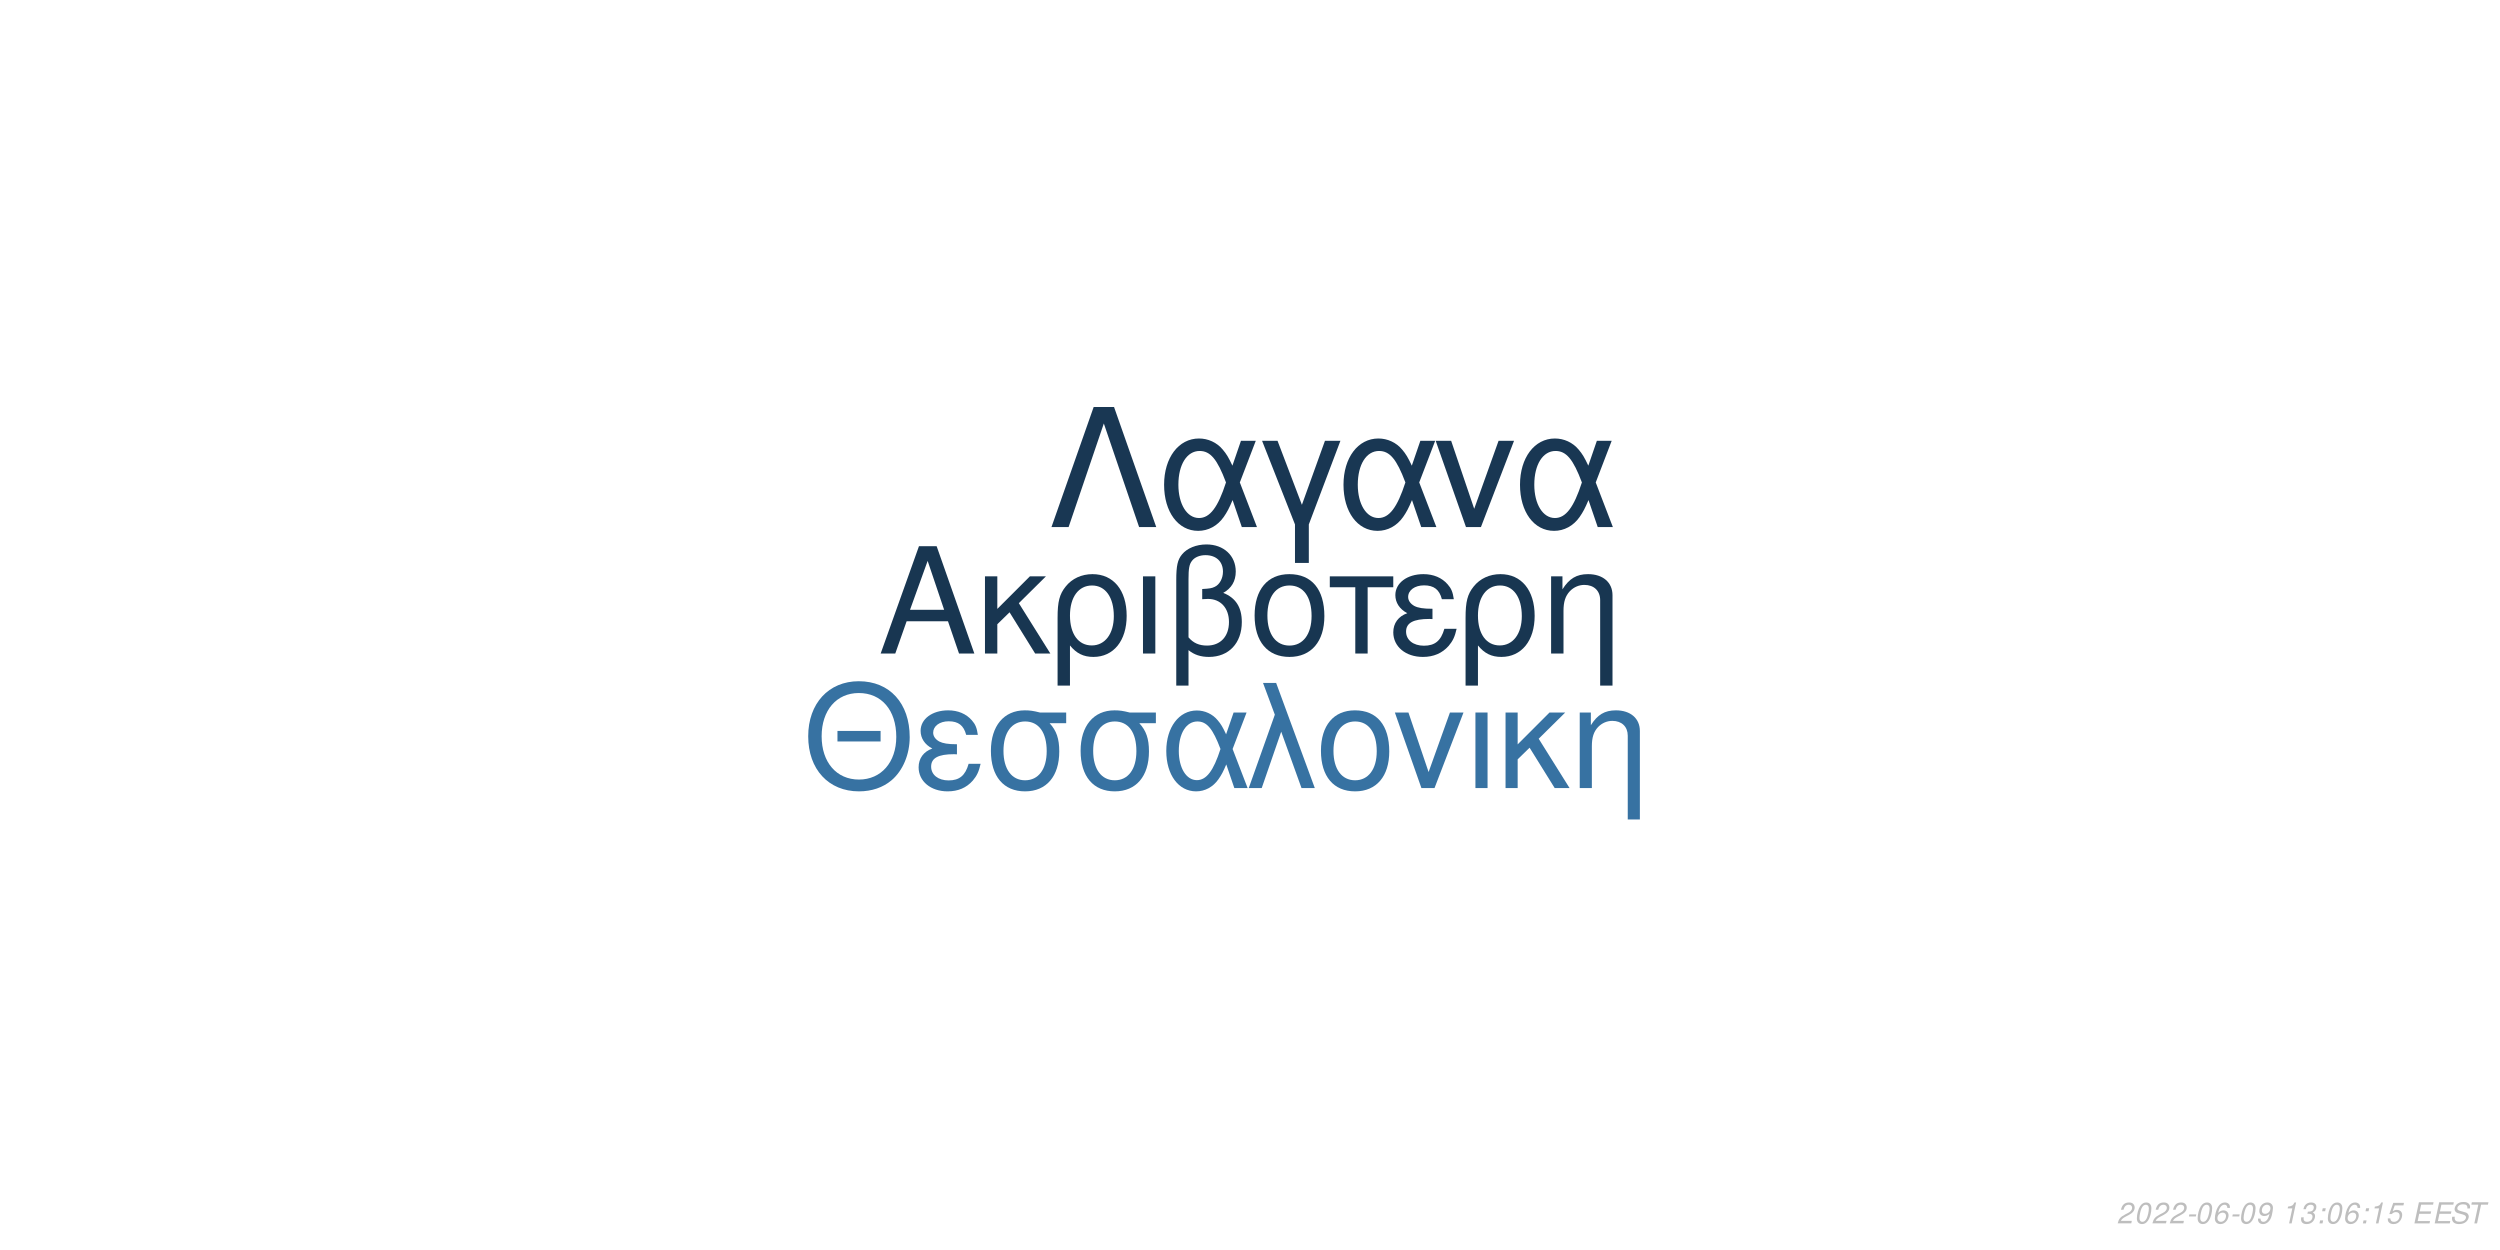
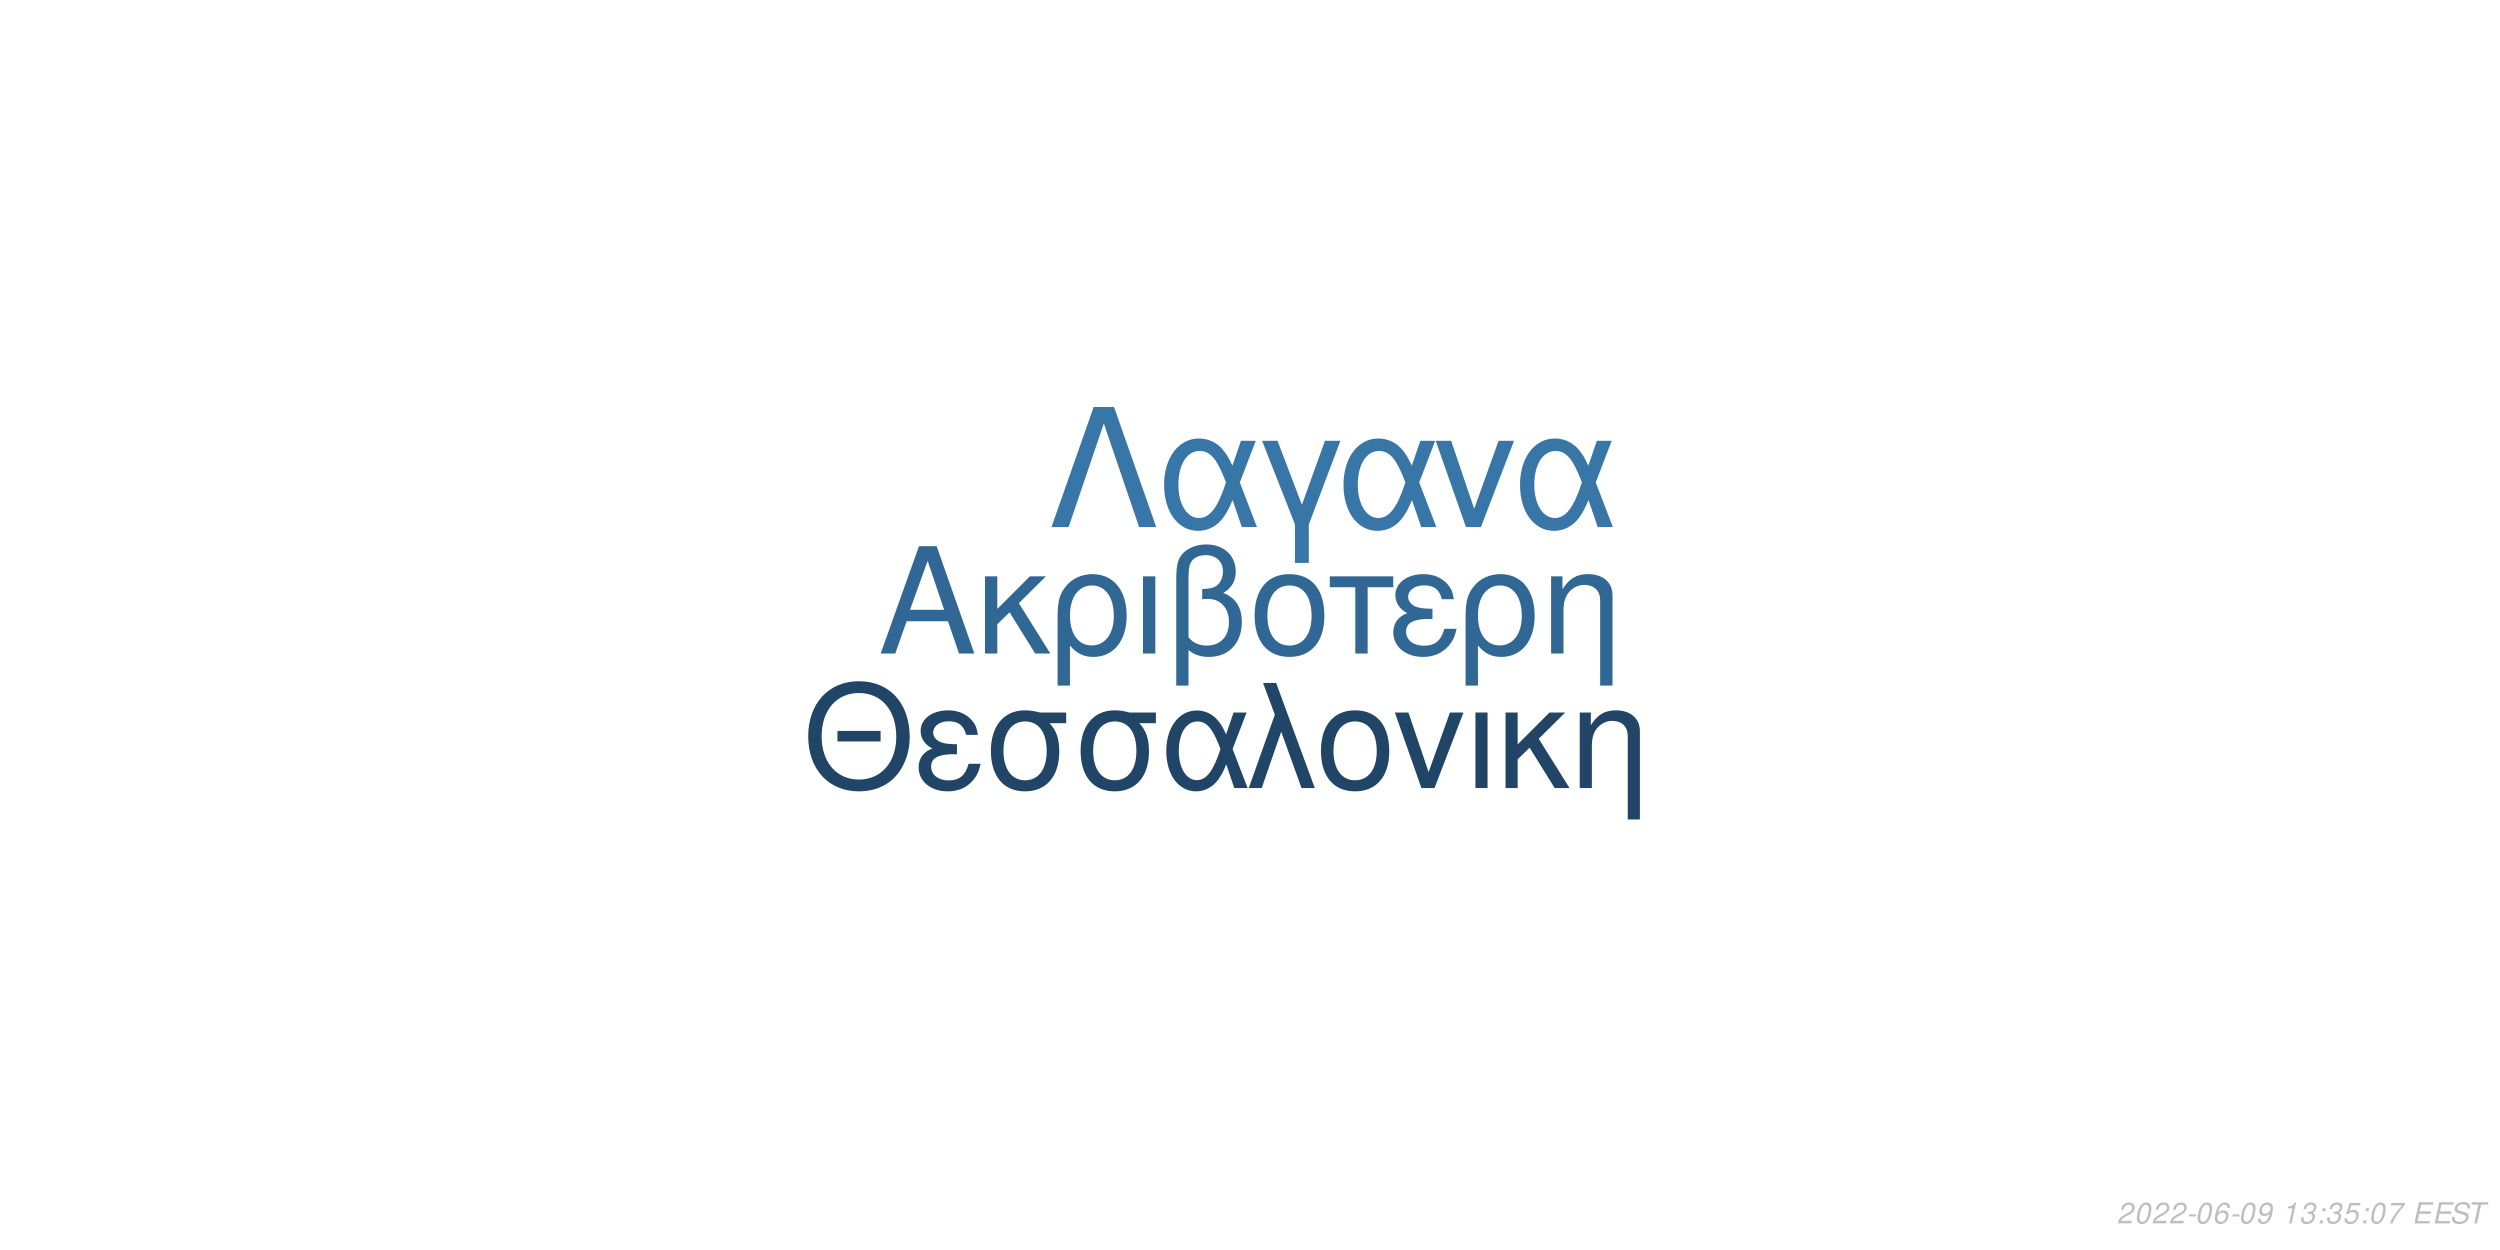
<svg xmlns="http://www.w3.org/2000/svg" xmlns:xlink="http://www.w3.org/1999/xlink" width="864pt" height="432pt" viewBox="0 0 864 432" version="1.1">
  <defs>
    <g>
      <symbol overflow="visible" id="glyph0-0">
        <path style="stroke:none;" d="" />
      </symbol>
      <symbol overflow="visible" id="glyph0-1">
        <path style="stroke:none;" d="M 24.125 -11.141 L 27.938 0 L 33.234 0 L 20.203 -37.094 L 14.094 -37.094 L 0.859 0 L 5.906 0 L 9.828 -11.141 Z M 22.797 -15.109 L 11 -15.109 L 17.094 -32.016 Z M 22.797 -15.109 " />
      </symbol>
      <symbol overflow="visible" id="glyph0-2">
        <path style="stroke:none;" d="M 7.172 -15.422 L 7.172 -26.672 L 2.906 -26.672 L 2.906 0 L 7.172 0 L 7.172 -10.125 L 11.406 -14.25 L 20.25 0 L 25.5 0 L 14.609 -17.406 L 23.969 -26.672 L 18.422 -26.672 Z M 7.172 -15.422 " />
      </symbol>
      <symbol overflow="visible" id="glyph0-3">
        <path style="stroke:none;" d="M 3 11.094 L 7.281 11.094 L 7.281 -2.797 C 9.516 -0.047 11.953 1.172 15.375 1.172 C 22.344 1.172 26.875 -4.422 26.875 -13.031 C 26.875 -21.891 22.297 -27.438 15.062 -27.438 C 11.297 -27.438 7.984 -25.906 5.797 -23.156 C 3.672 -20.516 3 -17.969 3 -12.359 Z M 14.906 -23.516 C 19.547 -23.516 22.438 -19.438 22.438 -12.922 C 22.438 -6.812 19.391 -2.797 14.812 -2.797 C 10.172 -2.797 7.281 -6.766 7.281 -13.125 C 7.281 -19.484 10.234 -23.516 14.906 -23.516 Z M 14.906 -23.516 " />
      </symbol>
      <symbol overflow="visible" id="glyph0-4">
        <path style="stroke:none;" d="M 3.516 0 L 7.781 0 L 7.781 -26.672 L 3.516 -26.672 Z M 3.516 0 " />
      </symbol>
      <symbol overflow="visible" id="glyph0-5">
        <path style="stroke:none;" d="M 4.016 11.094 L 8.25 11.094 L 8.25 -1.172 C 10.172 0.406 12.422 1.172 15.312 1.172 C 22.188 1.172 26.672 -3.609 26.672 -10.891 C 26.672 -15.984 24.578 -19.234 20.25 -20.969 C 23.109 -22.547 24.578 -25.031 24.578 -28.344 C 24.578 -33.844 20.406 -37.703 14.453 -37.703 C 10.938 -37.703 7.734 -36.391 6 -34.25 C 4.484 -32.422 4.016 -30.328 4.016 -25.391 Z M 8.25 -25.656 C 8.25 -29.359 8.5 -30.844 9.469 -32.062 C 10.375 -33.281 12.156 -34 14.094 -34 C 17.812 -34 20.156 -31.812 20.156 -28.297 C 20.156 -25.953 18.984 -23.812 17.297 -23.047 C 16.281 -22.547 15.469 -22.438 12.984 -22.297 L 12.984 -18.781 C 13.734 -18.828 14.344 -18.875 14.969 -18.875 C 19.344 -18.875 22.234 -15.719 22.234 -10.891 C 22.234 -5.906 19.281 -2.75 14.656 -2.75 C 11.953 -2.75 9.922 -3.609 8.25 -5.594 Z M 8.25 -25.656 " />
      </symbol>
      <symbol overflow="visible" id="glyph0-6">
        <path style="stroke:none;" d="M 14.094 -27.438 C 6.562 -27.438 2.094 -22.094 2.094 -13.125 C 2.094 -4.125 6.562 1.172 14.141 1.172 C 21.672 1.172 26.203 -4.172 26.203 -12.922 C 26.203 -22.188 21.828 -27.438 14.094 -27.438 Z M 14.141 -23.516 C 18.938 -23.516 21.781 -19.594 21.781 -12.984 C 21.781 -6.672 18.828 -2.75 14.141 -2.75 C 9.422 -2.75 6.516 -6.672 6.516 -13.125 C 6.516 -19.594 9.422 -23.516 14.141 -23.516 Z M 14.141 -23.516 " />
      </symbol>
      <symbol overflow="visible" id="glyph0-7">
        <path style="stroke:none;" d="M 7.891 0 L 12.156 0 L 12.156 -22.906 L 21.016 -22.906 L 21.016 -26.672 L -0.922 -26.672 L -0.922 -22.906 L 7.891 -22.906 Z M 7.891 0 " />
      </symbol>
      <symbol overflow="visible" id="glyph0-8">
        <path style="stroke:none;" d="M 14.562 -15.469 C 11.344 -15.469 9.562 -15.781 8.297 -16.438 C 6.922 -17.203 6.156 -18.328 6.156 -19.547 C 6.156 -21.891 8.453 -23.562 11.656 -23.562 C 15.062 -23.562 16.953 -22.094 17.812 -18.781 L 21.938 -18.781 C 21.578 -21.266 21.062 -22.5 19.797 -23.922 C 17.812 -26.203 14.906 -27.438 11.453 -27.438 C 5.797 -27.438 1.734 -24.375 1.734 -20.203 C 1.734 -17.609 3.156 -15.375 5.859 -13.938 C 2.797 -12.875 1.016 -10.484 1.016 -7.328 C 1.016 -2.391 5.297 1.172 11.25 1.172 C 14.969 1.172 17.906 -0.109 20.156 -2.641 C 21.578 -4.328 22.297 -5.797 22.906 -8.547 L 18.672 -8.547 C 17.5 -4.422 15.422 -2.703 11.609 -2.703 C 7.938 -2.703 5.438 -4.688 5.438 -7.578 C 5.438 -10.578 7.938 -11.953 13.484 -11.953 C 13.641 -11.953 14.094 -11.953 14.562 -11.906 Z M 14.562 -15.469 " />
      </symbol>
      <symbol overflow="visible" id="glyph0-9">
        <path style="stroke:none;" d="M 3.562 -26.672 L 3.562 0 L 7.844 0 L 7.844 -14.703 C 7.844 -17.906 8.5 -19.891 10.031 -21.531 C 11.406 -22.953 13.188 -23.719 15.062 -23.719 C 18.375 -23.719 20.516 -21.672 20.516 -18.469 L 20.516 11.094 L 24.781 11.094 L 24.781 -20.156 C 24.781 -24.578 21.469 -27.438 16.328 -27.438 C 12.359 -27.438 9.828 -25.906 7.484 -22.188 L 7.484 -26.672 Z M 3.562 -26.672 " />
      </symbol>
      <symbol overflow="visible" id="glyph1-0">
        <path style="stroke:none;" d="" />
      </symbol>
      <symbol overflow="visible" id="glyph1-1">
        <path style="stroke:none;" d="M 26.859 -19.734 L 11.953 -19.734 L 11.953 -16.094 L 26.859 -16.094 Z M 19.328 -36.922 C 8.922 -36.922 1.844 -29.25 1.844 -17.891 C 1.844 -6.484 8.875 1.141 19.391 1.141 C 23.812 1.141 27.703 -0.203 30.641 -2.688 C 34.578 -6.031 36.922 -11.656 36.922 -17.594 C 36.922 -29.297 30 -36.922 19.328 -36.922 Z M 19.328 -32.844 C 27.203 -32.844 32.281 -26.906 32.281 -17.688 C 32.281 -8.922 27.062 -2.938 19.391 -2.938 C 11.609 -2.938 6.484 -8.922 6.484 -17.891 C 6.484 -26.859 11.609 -32.844 19.328 -32.844 Z M 19.328 -32.844 " />
      </symbol>
      <symbol overflow="visible" id="glyph1-2">
        <path style="stroke:none;" d="M 14.25 -15.141 C 11.109 -15.141 9.375 -15.453 8.125 -16.094 C 6.781 -16.844 6.031 -17.938 6.031 -19.141 C 6.031 -21.422 8.266 -23.078 11.406 -23.078 C 14.75 -23.078 16.594 -21.625 17.438 -18.391 L 21.469 -18.391 C 21.125 -20.828 20.625 -22.031 19.391 -23.422 C 17.438 -25.656 14.594 -26.859 11.219 -26.859 C 5.688 -26.859 1.688 -23.875 1.688 -19.781 C 1.688 -17.234 3.094 -15.047 5.734 -13.656 C 2.734 -12.609 1 -10.266 1 -7.172 C 1 -2.344 5.188 1.141 11.016 1.141 C 14.656 1.141 17.547 -0.094 19.734 -2.594 C 21.125 -4.234 21.828 -5.688 22.422 -8.375 L 18.281 -8.375 C 17.141 -4.328 15.094 -2.641 11.359 -2.641 C 7.766 -2.641 5.328 -4.578 5.328 -7.422 C 5.328 -10.359 7.766 -11.703 13.203 -11.703 C 13.359 -11.703 13.797 -11.703 14.25 -11.656 Z M 14.25 -15.141 " />
      </symbol>
      <symbol overflow="visible" id="glyph1-3">
        <path style="stroke:none;" d="M 29 -26.109 L 19.938 -26.109 C 17.594 -26.703 16.438 -26.859 14.703 -26.859 C 7.469 -26.859 2.984 -21.469 2.984 -12.859 C 2.984 -4.031 7.375 1.141 14.797 1.141 C 22.172 1.141 26.609 -4.078 26.609 -12.656 C 26.609 -17.047 25.656 -19.828 23.266 -22.422 L 29 -22.422 Z M 14.797 -23.016 C 19.531 -23.016 22.266 -19.234 22.266 -12.75 C 22.266 -6.531 19.438 -2.688 14.797 -2.688 C 10.172 -2.688 7.328 -6.531 7.328 -12.859 C 7.328 -19.188 10.172 -23.016 14.797 -23.016 Z M 14.797 -23.016 " />
      </symbol>
      <symbol overflow="visible" id="glyph1-4">
        <path style="stroke:none;" d="M 29.344 -26.109 L 24.859 -26.109 L 22.266 -18.578 C 21.125 -21.031 20.484 -22.125 19.328 -23.469 C 17.547 -25.609 14.906 -26.812 12.156 -26.812 C 5.984 -26.812 1.594 -20.984 1.594 -12.812 C 1.594 -4.578 5.828 1.141 11.906 1.141 C 14.953 1.141 17.734 -0.344 19.625 -3.047 C 20.672 -4.531 21.281 -5.688 22.328 -8.172 L 25.109 0 L 29.703 0 L 24.516 -13.5 Z M 20.328 -13.5 C 17.891 -5.922 15.453 -2.734 12.156 -2.734 C 8.516 -2.734 5.922 -6.922 5.922 -12.812 C 5.922 -18.938 8.516 -23.016 12.359 -23.016 C 15.594 -23.016 17.688 -20.531 20.328 -13.5 Z M 20.328 -13.5 " />
      </symbol>
      <symbol overflow="visible" id="glyph1-5">
        <path style="stroke:none;" d="M 1.094 0 L 5.578 0 L 12.312 -19.484 L 19.328 0 L 23.922 0 L 10.562 -36.328 L 6.031 -36.328 L 10.109 -25.359 Z M 1.094 0 " />
      </symbol>
      <symbol overflow="visible" id="glyph1-6">
        <path style="stroke:none;" d="M 13.797 -26.859 C 6.422 -26.859 2.047 -21.625 2.047 -12.859 C 2.047 -4.031 6.422 1.141 13.859 1.141 C 21.234 1.141 25.656 -4.078 25.656 -12.656 C 25.656 -21.719 21.375 -26.859 13.797 -26.859 Z M 13.859 -23.016 C 18.531 -23.016 21.328 -19.188 21.328 -12.703 C 21.328 -6.531 18.438 -2.688 13.859 -2.688 C 9.219 -2.688 6.375 -6.531 6.375 -12.859 C 6.375 -19.188 9.219 -23.016 13.859 -23.016 Z M 13.859 -23.016 " />
      </symbol>
      <symbol overflow="visible" id="glyph1-7">
        <path style="stroke:none;" d="M 14.297 0 L 24.312 -26.109 L 19.625 -26.109 L 12.25 -5.531 L 5.281 -26.109 L 0.594 -26.109 L 9.766 0 Z M 14.297 0 " />
      </symbol>
      <symbol overflow="visible" id="glyph1-8">
        <path style="stroke:none;" d="M 3.438 0 L 7.625 0 L 7.625 -26.109 L 3.438 -26.109 Z M 3.438 0 " />
      </symbol>
      <symbol overflow="visible" id="glyph1-9">
        <path style="stroke:none;" d="M 7.031 -15.094 L 7.031 -26.109 L 2.844 -26.109 L 2.844 0 L 7.031 0 L 7.031 -9.922 L 11.156 -13.953 L 19.828 0 L 24.969 0 L 14.297 -17.047 L 23.469 -26.109 L 18.031 -26.109 Z M 7.031 -15.094 " />
      </symbol>
      <symbol overflow="visible" id="glyph1-10">
        <path style="stroke:none;" d="M 3.484 -26.109 L 3.484 0 L 7.672 0 L 7.672 -14.406 C 7.672 -17.547 8.328 -19.484 9.812 -21.078 C 11.156 -22.469 12.906 -23.219 14.75 -23.219 C 17.984 -23.219 20.078 -21.234 20.078 -18.094 L 20.078 10.859 L 24.266 10.859 L 24.266 -19.734 C 24.266 -24.062 21.031 -26.859 16 -26.859 C 12.109 -26.859 9.609 -25.359 7.328 -21.719 L 7.328 -26.109 Z M 3.484 -26.109 " />
      </symbol>
      <symbol overflow="visible" id="glyph2-0">
        <path style="stroke:none;" d="" />
      </symbol>
      <symbol overflow="visible" id="glyph2-1">
        <path style="stroke:none;" d="M 22.531 -41.484 L 15.484 -41.484 L 0.906 0 L 6.828 0 L 19 -35.797 L 31.188 0 L 37.109 0 Z M 22.531 -41.484 " />
      </symbol>
      <symbol overflow="visible" id="glyph2-2">
        <path style="stroke:none;" d="M 33.516 -29.812 L 28.391 -29.812 L 25.438 -21.219 C 24.125 -24.016 23.391 -25.266 22.078 -26.797 C 20.031 -29.25 17.016 -30.609 13.891 -30.609 C 6.828 -30.609 1.828 -23.953 1.828 -14.625 C 1.828 -5.234 6.656 1.312 13.594 1.312 C 17.078 1.312 20.266 -0.391 22.422 -3.469 C 23.609 -5.172 24.297 -6.484 25.5 -9.328 L 28.688 0 L 33.922 0 L 28 -15.422 Z M 23.219 -15.422 C 20.422 -6.766 17.641 -3.125 13.891 -3.125 C 9.734 -3.125 6.766 -7.906 6.766 -14.625 C 6.766 -21.625 9.734 -26.297 14.109 -26.297 C 17.812 -26.297 20.203 -23.453 23.219 -15.422 Z M 23.219 -15.422 " />
      </symbol>
      <symbol overflow="visible" id="glyph2-3">
        <path style="stroke:none;" d="M 12.062 12.406 L 16.844 12.406 L 16.844 -0.906 L 27.766 -29.812 L 22.422 -29.812 L 14.453 -7.688 L 6.031 -29.812 L 0.688 -29.812 L 12.062 -0.906 Z M 12.062 12.406 " />
      </symbol>
      <symbol overflow="visible" id="glyph2-4">
        <path style="stroke:none;" d="M 16.328 0 L 27.766 -29.812 L 22.422 -29.812 L 14 -6.312 L 6.031 -29.812 L 0.688 -29.812 L 11.156 0 Z M 16.328 0 " />
      </symbol>
      <symbol overflow="visible" id="glyph3-0">
        <path style="stroke:none;" d="" />
      </symbol>
      <symbol overflow="visible" id="glyph3-1">
        <path style="stroke:none;" d="M 5.234 -0.875 L 1.469 -0.875 C 1.641 -1.375 2.203 -1.891 3.109 -2.344 L 4.234 -2.938 C 5.562 -3.625 6.219 -4.469 6.219 -5.484 C 6.219 -5.938 6.062 -6.359 5.797 -6.656 C 5.469 -7.047 4.984 -7.234 4.312 -7.234 C 2.766 -7.234 1.891 -6.453 1.484 -4.734 L 2.375 -4.734 C 2.484 -5.188 2.609 -5.484 2.797 -5.75 C 3.094 -6.203 3.609 -6.453 4.188 -6.453 C 4.891 -6.453 5.344 -6.031 5.344 -5.375 C 5.344 -4.703 4.859 -4.094 4.016 -3.656 L 2.984 -3.125 C 1.234 -2.188 0.797 -1.656 0.344 -0.016 L 5.047 -0.016 Z M 5.234 -0.875 " />
      </symbol>
      <symbol overflow="visible" id="glyph3-2">
        <path style="stroke:none;" d="M 4.203 -7.234 C 3.375 -7.234 2.688 -6.812 2.125 -5.984 C 1.484 -5.047 0.984 -3.188 0.984 -1.734 C 0.984 -1.109 1.172 -0.562 1.484 -0.266 C 1.797 0.047 2.281 0.234 2.766 0.234 C 3.625 0.234 4.281 -0.156 4.859 -1.016 C 5.516 -1.953 6 -3.797 6 -5.266 C 6 -6.5 5.328 -7.234 4.203 -7.234 Z M 4.094 -6.453 C 4.734 -6.453 5.125 -5.984 5.125 -5.156 C 5.125 -4.203 4.781 -2.625 4.406 -1.812 C 3.984 -0.938 3.516 -0.547 2.875 -0.547 C 2.25 -0.547 1.875 -1.031 1.875 -1.828 C 1.875 -2.797 2.203 -4.344 2.594 -5.203 C 2.984 -6.047 3.453 -6.453 4.094 -6.453 Z M 4.094 -6.453 " />
      </symbol>
      <symbol overflow="visible" id="glyph3-3">
        <path style="stroke:none;" d="M 3.516 -3.125 L 1.125 -3.125 L 0.969 -2.406 L 3.359 -2.406 Z M 3.516 -3.125 " />
      </symbol>
      <symbol overflow="visible" id="glyph3-4">
        <path style="stroke:none;" d="M 6.125 -5.344 L 6.141 -5.625 C 6.141 -6.609 5.453 -7.234 4.391 -7.234 C 3.438 -7.234 2.641 -6.719 2.016 -5.703 C 1.422 -4.781 0.938 -2.953 0.938 -1.688 C 0.938 -0.516 1.688 0.234 2.859 0.234 C 3.703 0.234 4.438 -0.156 5 -0.875 C 5.406 -1.422 5.672 -2.156 5.672 -2.766 C 5.672 -3.812 4.969 -4.5 3.906 -4.5 C 3.234 -4.5 2.672 -4.234 2.094 -3.625 C 2.406 -5.375 3.234 -6.453 4.25 -6.453 C 4.703 -6.453 5.062 -6.234 5.172 -5.844 C 5.203 -5.719 5.234 -5.578 5.25 -5.344 Z M 3.656 -3.734 C 4.344 -3.734 4.797 -3.281 4.797 -2.625 C 4.797 -1.469 3.984 -0.547 2.984 -0.547 C 2.297 -0.547 1.812 -1.047 1.812 -1.766 C 1.812 -2.859 2.625 -3.734 3.656 -3.734 Z M 3.656 -3.734 " />
      </symbol>
      <symbol overflow="visible" id="glyph3-5">
        <path style="stroke:none;" d="M 0.844 -1.656 C 0.844 -1.547 0.844 -1.438 0.844 -1.375 C 0.844 -0.406 1.531 0.234 2.578 0.234 C 3.203 0.234 3.766 0.016 4.297 -0.438 C 4.938 -1 5.312 -1.656 5.594 -2.719 C 5.844 -3.672 6.016 -4.766 6.016 -5.375 C 6.016 -5.844 5.844 -6.328 5.547 -6.656 C 5.203 -7.031 4.703 -7.234 4.062 -7.234 C 2.516 -7.234 1.297 -5.938 1.297 -4.266 C 1.297 -3.203 1.984 -2.547 3.047 -2.547 C 3.484 -2.547 3.953 -2.672 4.281 -2.891 C 4.406 -2.984 4.547 -3.078 4.828 -3.344 C 4.438 -1.484 3.703 -0.547 2.703 -0.547 C 2.109 -0.547 1.719 -0.938 1.719 -1.547 L 1.719 -1.656 Z M 3.953 -6.453 C 4.625 -6.453 5.141 -5.953 5.141 -5.281 C 5.141 -4.188 4.312 -3.312 3.297 -3.312 C 2.594 -3.312 2.172 -3.734 2.172 -4.453 C 2.172 -5.562 2.984 -6.453 3.953 -6.453 Z M 3.953 -6.453 " />
      </symbol>
      <symbol overflow="visible" id="glyph3-6">
        <path style="stroke:none;" d="" />
      </symbol>
      <symbol overflow="visible" id="glyph3-7">
        <path style="stroke:none;" d="M 3.703 -5.188 L 2.594 0 L 3.469 0 L 5.016 -7.234 L 4.438 -7.234 C 3.906 -6.156 3.688 -6.016 2.234 -5.812 L 2.109 -5.188 Z M 3.703 -5.188 " />
      </symbol>
      <symbol overflow="visible" id="glyph3-8">
        <path style="stroke:none;" d="M 2.922 -3.312 C 3.125 -3.344 3.234 -3.344 3.375 -3.344 C 4.203 -3.344 4.688 -3 4.688 -2.406 C 4.688 -1.312 3.906 -0.547 2.781 -0.547 C 2.047 -0.547 1.594 -0.938 1.594 -1.562 C 1.594 -1.719 1.609 -1.844 1.656 -2.094 L 0.766 -2.094 C 0.734 -1.797 0.719 -1.641 0.719 -1.469 C 0.719 -0.375 1.406 0.234 2.641 0.234 C 3.547 0.234 4.297 -0.078 4.812 -0.656 C 5.266 -1.156 5.562 -1.875 5.562 -2.547 C 5.562 -3.125 5.344 -3.453 4.797 -3.734 C 5.641 -4.234 6.016 -4.844 6.016 -5.734 C 6.016 -6.656 5.312 -7.234 4.203 -7.234 C 3.375 -7.234 2.672 -6.938 2.188 -6.375 C 1.891 -6.031 1.703 -5.641 1.516 -4.906 L 2.391 -4.906 C 2.5 -5.359 2.594 -5.594 2.734 -5.812 C 3.047 -6.234 3.516 -6.453 4.078 -6.453 C 4.734 -6.453 5.141 -6.125 5.141 -5.578 C 5.141 -5.188 5.016 -4.797 4.797 -4.547 C 4.516 -4.234 4 -4.062 3.266 -4.062 L 3.078 -4.062 Z M 2.922 -3.312 " />
      </symbol>
      <symbol overflow="visible" id="glyph3-9">
        <path style="stroke:none;" d="M 2.359 -1.031 L 1.312 -1.031 L 1.094 0 L 2.141 0 Z M 3.266 -5.234 L 2.219 -5.234 L 2 -4.203 L 3.047 -4.203 Z M 3.266 -5.234 " />
      </symbol>
      <symbol overflow="visible" id="glyph3-10">
        <path style="stroke:none;" d="M 6.297 -7.094 L 2.594 -7.094 L 1.234 -3.234 L 2.047 -3.234 C 2.656 -3.766 2.938 -3.906 3.531 -3.906 C 4.328 -3.906 4.797 -3.453 4.797 -2.688 C 4.797 -1.438 3.969 -0.547 2.828 -0.547 C 2.031 -0.547 1.609 -0.938 1.578 -1.734 L 0.703 -1.734 L 0.703 -1.516 C 0.703 -0.938 0.844 -0.547 1.188 -0.266 C 1.562 0.062 2.078 0.234 2.703 0.234 C 3.656 0.234 4.391 -0.156 4.984 -0.922 C 5.422 -1.5 5.672 -2.234 5.672 -2.953 C 5.672 -4 4.938 -4.672 3.812 -4.672 C 3.328 -4.672 2.906 -4.547 2.406 -4.234 L 3.109 -6.219 L 6.109 -6.219 Z M 6.297 -7.094 " />
      </symbol>
      <symbol overflow="visible" id="glyph3-11">
+         <path style="stroke:none;" d="M 6.703 -7.094 L 1.953 -7.094 L 1.766 -6.219 L 5.594 -6.219 C 3.344 -3.688 2.266 -2.109 1.375 0 L 2.344 0 C 3.031 -1.906 4.828 -4.594 6.547 -6.281 Z M 6.703 -7.094 " />
+       </symbol>
+       <symbol overflow="visible" id="glyph3-12">
        <path style="stroke:none;" d="M 2.547 -3.312 L 6.5 -3.312 L 6.688 -4.141 L 2.719 -4.141 L 3.219 -6.469 L 7.344 -6.469 L 7.516 -7.297 L 2.453 -7.297 L 0.906 0 L 6.125 0 L 6.297 -0.812 L 2.016 -0.812 Z M 2.547 -3.312 " />
      </symbol>
-       <symbol overflow="visible" id="glyph3-12">
+       <symbol overflow="visible" id="glyph3-13">
        <path style="stroke:none;" d="M 7.062 -5.156 C 7.125 -5.438 7.141 -5.562 7.141 -5.703 C 7.141 -6.156 6.938 -6.594 6.594 -6.891 C 6.188 -7.25 5.656 -7.406 4.875 -7.406 C 3.844 -7.406 3.047 -7.125 2.5 -6.562 C 2.094 -6.141 1.781 -5.438 1.781 -4.922 C 1.781 -4.297 2.219 -3.766 2.891 -3.562 L 4.594 -3.094 C 5.406 -2.859 5.734 -2.578 5.734 -2.094 C 5.734 -1.781 5.547 -1.406 5.266 -1.141 C 4.844 -0.766 4.266 -0.578 3.453 -0.578 C 2.328 -0.578 1.812 -0.984 1.812 -1.906 C 1.812 -2.047 1.812 -2.125 1.844 -2.312 L 0.984 -2.312 C 0.906 -2.062 0.891 -1.906 0.891 -1.688 C 0.891 -0.484 1.797 0.234 3.297 0.234 C 4.359 0.234 5.234 -0.062 5.812 -0.609 C 6.344 -1.078 6.688 -1.797 6.688 -2.375 C 6.688 -2.641 6.609 -2.906 6.453 -3.156 C 6.234 -3.5 5.938 -3.703 5.469 -3.828 L 3.75 -4.312 C 2.984 -4.547 2.734 -4.734 2.734 -5.188 C 2.734 -5.547 2.875 -5.844 3.188 -6.109 C 3.547 -6.438 4.031 -6.594 4.703 -6.594 C 5.266 -6.594 5.688 -6.484 5.906 -6.297 C 6.094 -6.125 6.219 -5.797 6.219 -5.516 C 6.219 -5.422 6.203 -5.344 6.188 -5.156 Z M 7.062 -5.156 " />
      </symbol>
-       <symbol overflow="visible" id="glyph3-13">
+       <symbol overflow="visible" id="glyph3-14">
        <path style="stroke:none;" d="M 4.938 -6.469 L 7.312 -6.469 L 7.484 -7.297 L 1.75 -7.297 L 1.578 -6.469 L 3.984 -6.469 L 2.609 0 L 3.547 0 Z M 4.938 -6.469 " />
      </symbol>
    </g>
  </defs>
  <g id="surface1">
    <rect x="0" y="0" width="864" height="432" style="fill:rgb(100%,100%,100%);fill-opacity:1;stroke:none;" />
-     <g style="fill:rgb(9.412%,21.176%,31.765%);fill-opacity:1;">
+     <g style="fill:rgb(19.216%,40.392%,58.039%);fill-opacity:1;">
      <use xlink:href="#glyph0-1" x="303.5" y="225.861" />
      <use xlink:href="#glyph0-2" x="337.5" y="225.861" />
      <use xlink:href="#glyph0-3" x="362.5" y="225.861" />
      <use xlink:href="#glyph0-4" x="391.5" y="225.861" />
      <use xlink:href="#glyph0-5" x="402.5" y="225.861" />
      <use xlink:href="#glyph0-6" x="431.5" y="225.861" />
      <use xlink:href="#glyph0-7" x="460.5" y="225.861" />
      <use xlink:href="#glyph0-8" x="480.5" y="225.861" />
      <use xlink:href="#glyph0-3" x="503.5" y="225.861" />
      <use xlink:href="#glyph0-9" x="532.5" y="225.861" />
    </g>
-     <g style="fill:rgb(21.569%,44.706%,63.529%);fill-opacity:1;">
+     <g style="fill:rgb(12.549%,27.059%,40.392%);fill-opacity:1;">
      <use xlink:href="#glyph1-1" x="277.473" y="272.354" />
      <use xlink:href="#glyph1-2" x="316.473" y="272.354" />
      <use xlink:href="#glyph1-3" x="339.473" y="272.354" />
      <use xlink:href="#glyph1-3" x="370.473" y="272.354" />
      <use xlink:href="#glyph1-4" x="401.473" y="272.354" />
      <use xlink:href="#glyph1-5" x="430.473" y="272.354" />
      <use xlink:href="#glyph1-6" x="454.473" y="272.354" />
      <use xlink:href="#glyph1-7" x="481.473" y="272.354" />
      <use xlink:href="#glyph1-8" x="506.473" y="272.354" />
      <use xlink:href="#glyph1-9" x="517.473" y="272.354" />
      <use xlink:href="#glyph1-10" x="542.473" y="272.354" />
    </g>
-     <g style="fill:rgb(9.804%,21.569%,32.549%);fill-opacity:1;">
+     <g style="fill:rgb(21.961%,46.275%,65.49%);fill-opacity:1;">
      <use xlink:href="#glyph2-1" x="362.484" y="182.152" />
      <use xlink:href="#glyph2-2" x="400.484" y="182.152" />
      <use xlink:href="#glyph2-3" x="435.484" y="182.152" />
      <use xlink:href="#glyph2-2" x="462.484" y="182.152" />
      <use xlink:href="#glyph2-4" x="495.484" y="182.152" />
      <use xlink:href="#glyph2-2" x="523.484" y="182.152" />
    </g>
    <g style="fill:rgb(74.51%,74.51%,74.51%);fill-opacity:1;">
      <use xlink:href="#glyph3-1" x="731.52" y="422.81" />
      <use xlink:href="#glyph3-2" x="737.52" y="422.81" />
      <use xlink:href="#glyph3-1" x="743.52" y="422.81" />
      <use xlink:href="#glyph3-1" x="749.52" y="422.81" />
      <use xlink:href="#glyph3-3" x="755.52" y="422.81" />
      <use xlink:href="#glyph3-2" x="758.52" y="422.81" />
      <use xlink:href="#glyph3-4" x="764.52" y="422.81" />
      <use xlink:href="#glyph3-3" x="770.52" y="422.81" />
      <use xlink:href="#glyph3-2" x="773.52" y="422.81" />
      <use xlink:href="#glyph3-5" x="779.52" y="422.81" />
      <use xlink:href="#glyph3-6" x="785.52" y="422.81" />
      <use xlink:href="#glyph3-7" x="788.52" y="422.81" />
      <use xlink:href="#glyph3-8" x="794.52" y="422.81" />
      <use xlink:href="#glyph3-9" x="800.52" y="422.81" />
-       <use xlink:href="#glyph3-2" x="803.52" y="422.81" />
-       <use xlink:href="#glyph3-4" x="809.52" y="422.81" />
+       <use xlink:href="#glyph3-8" x="803.52" y="422.81" />
+       <use xlink:href="#glyph3-10" x="809.52" y="422.81" />
      <use xlink:href="#glyph3-9" x="815.52" y="422.81" />
-       <use xlink:href="#glyph3-7" x="818.52" y="422.81" />
-       <use xlink:href="#glyph3-10" x="824.52" y="422.81" />
+       <use xlink:href="#glyph3-2" x="818.52" y="422.81" />
+       <use xlink:href="#glyph3-11" x="824.52" y="422.81" />
      <use xlink:href="#glyph3-6" x="830.52" y="422.81" />
-       <use xlink:href="#glyph3-11" x="833.52" y="422.81" />
-       <use xlink:href="#glyph3-11" x="840.52" y="422.81" />
-       <use xlink:href="#glyph3-12" x="846.52" y="422.81" />
-       <use xlink:href="#glyph3-13" x="852.52" y="422.81" />
+       <use xlink:href="#glyph3-12" x="833.52" y="422.81" />
+       <use xlink:href="#glyph3-12" x="840.52" y="422.81" />
+       <use xlink:href="#glyph3-13" x="846.52" y="422.81" />
+       <use xlink:href="#glyph3-14" x="852.52" y="422.81" />
    </g>
  </g>
</svg>
